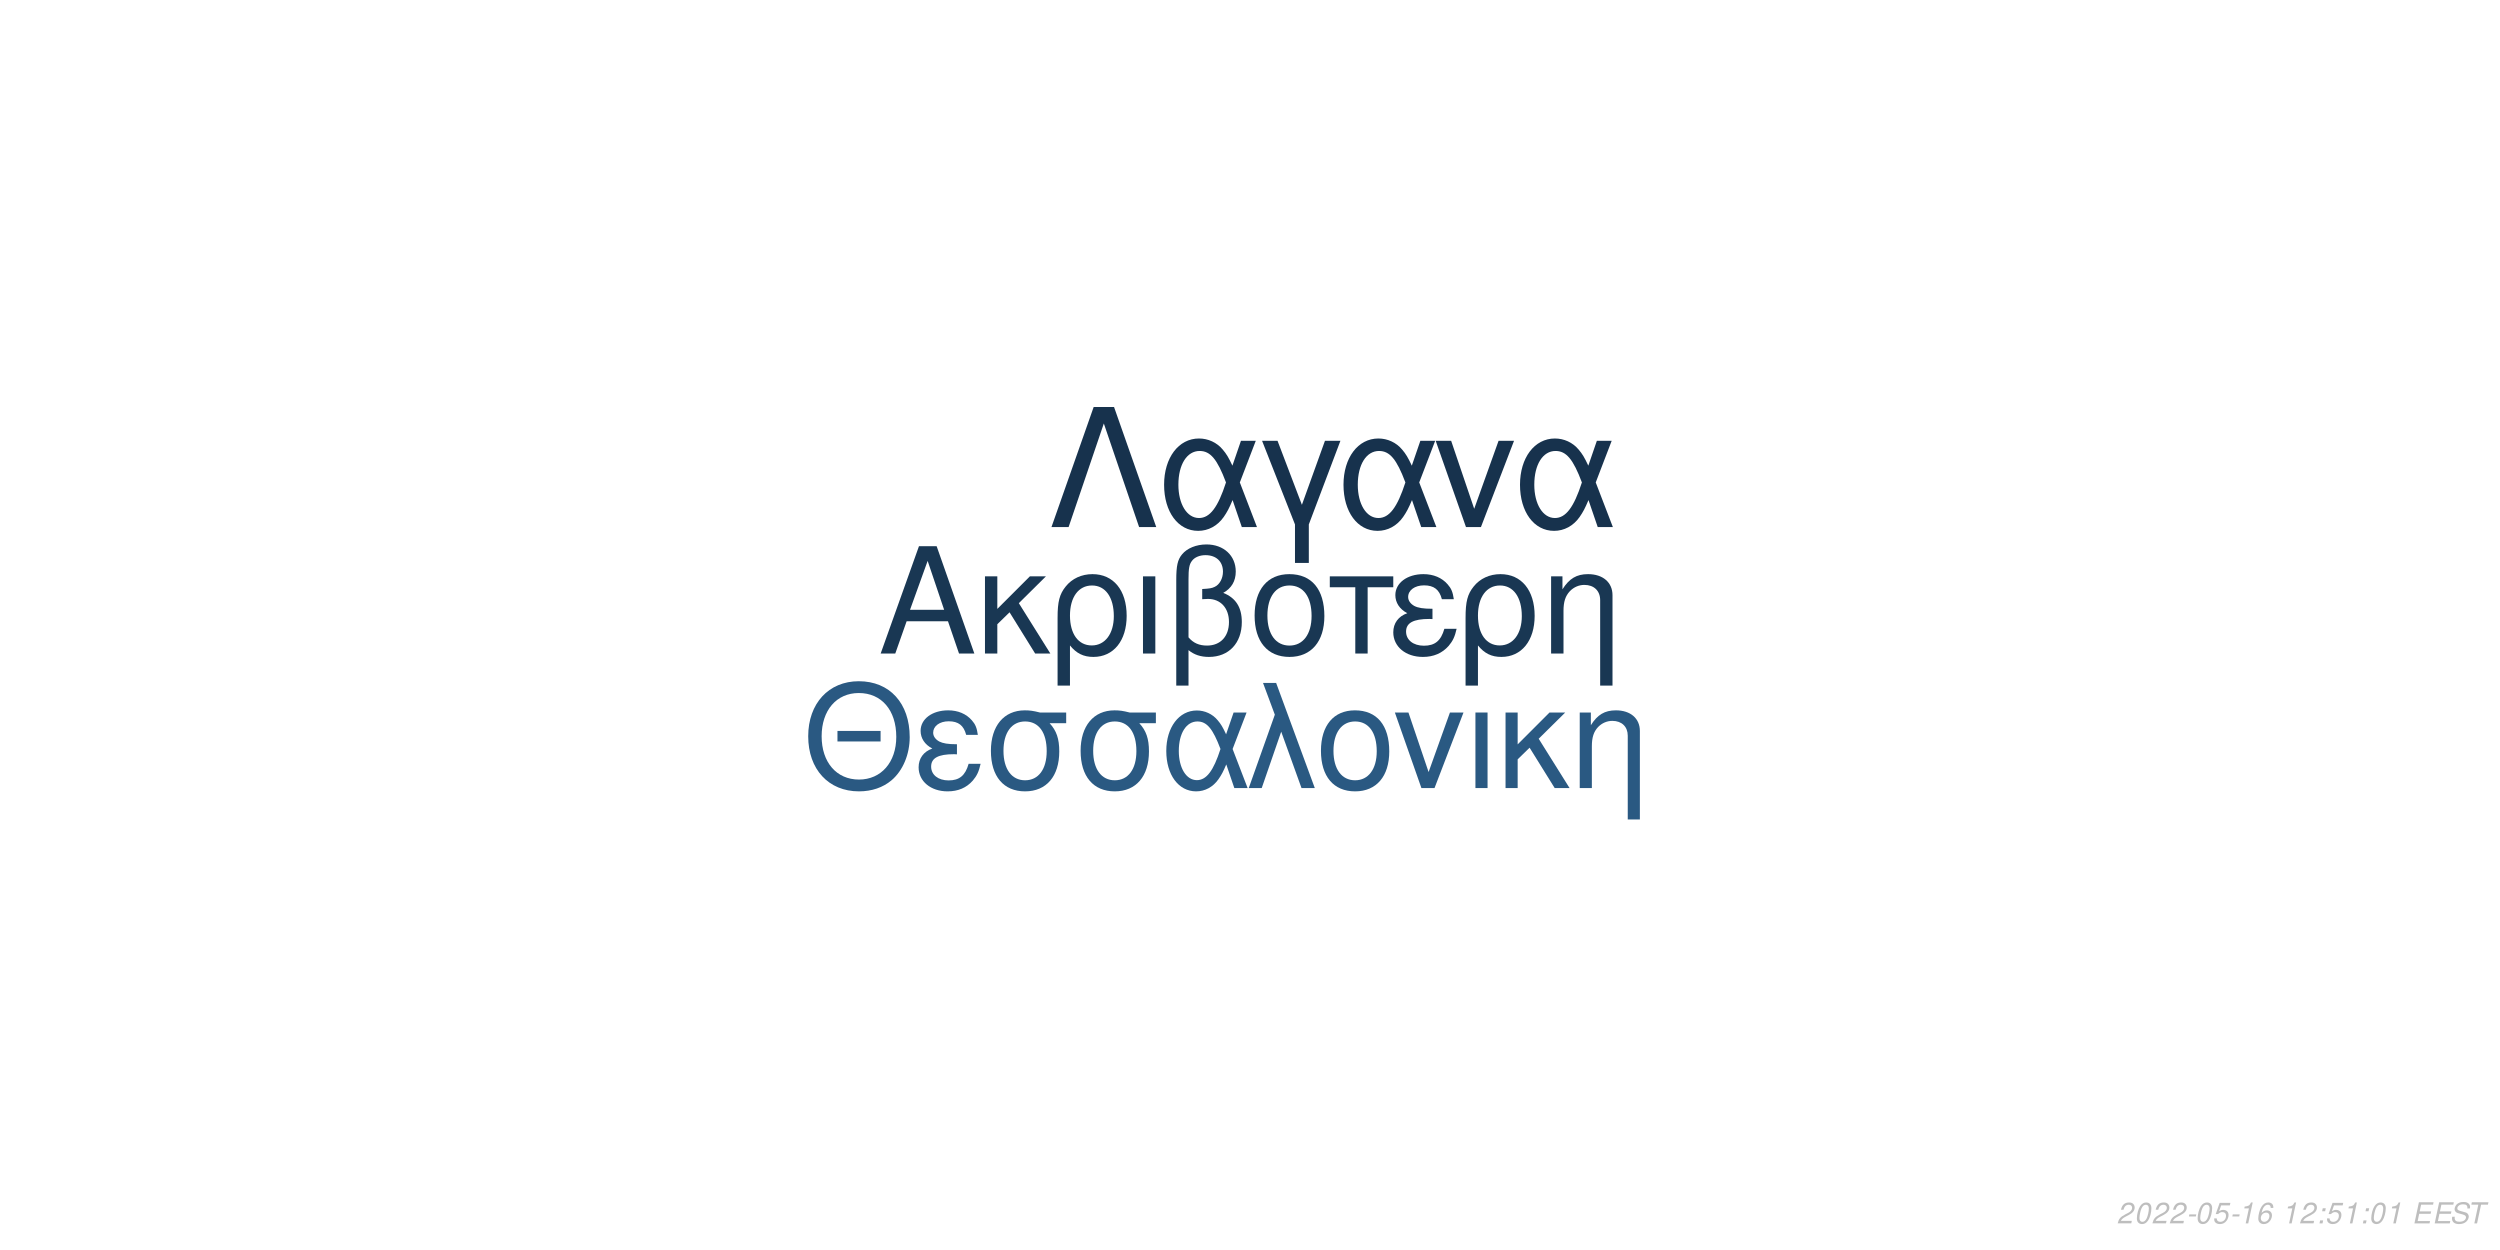
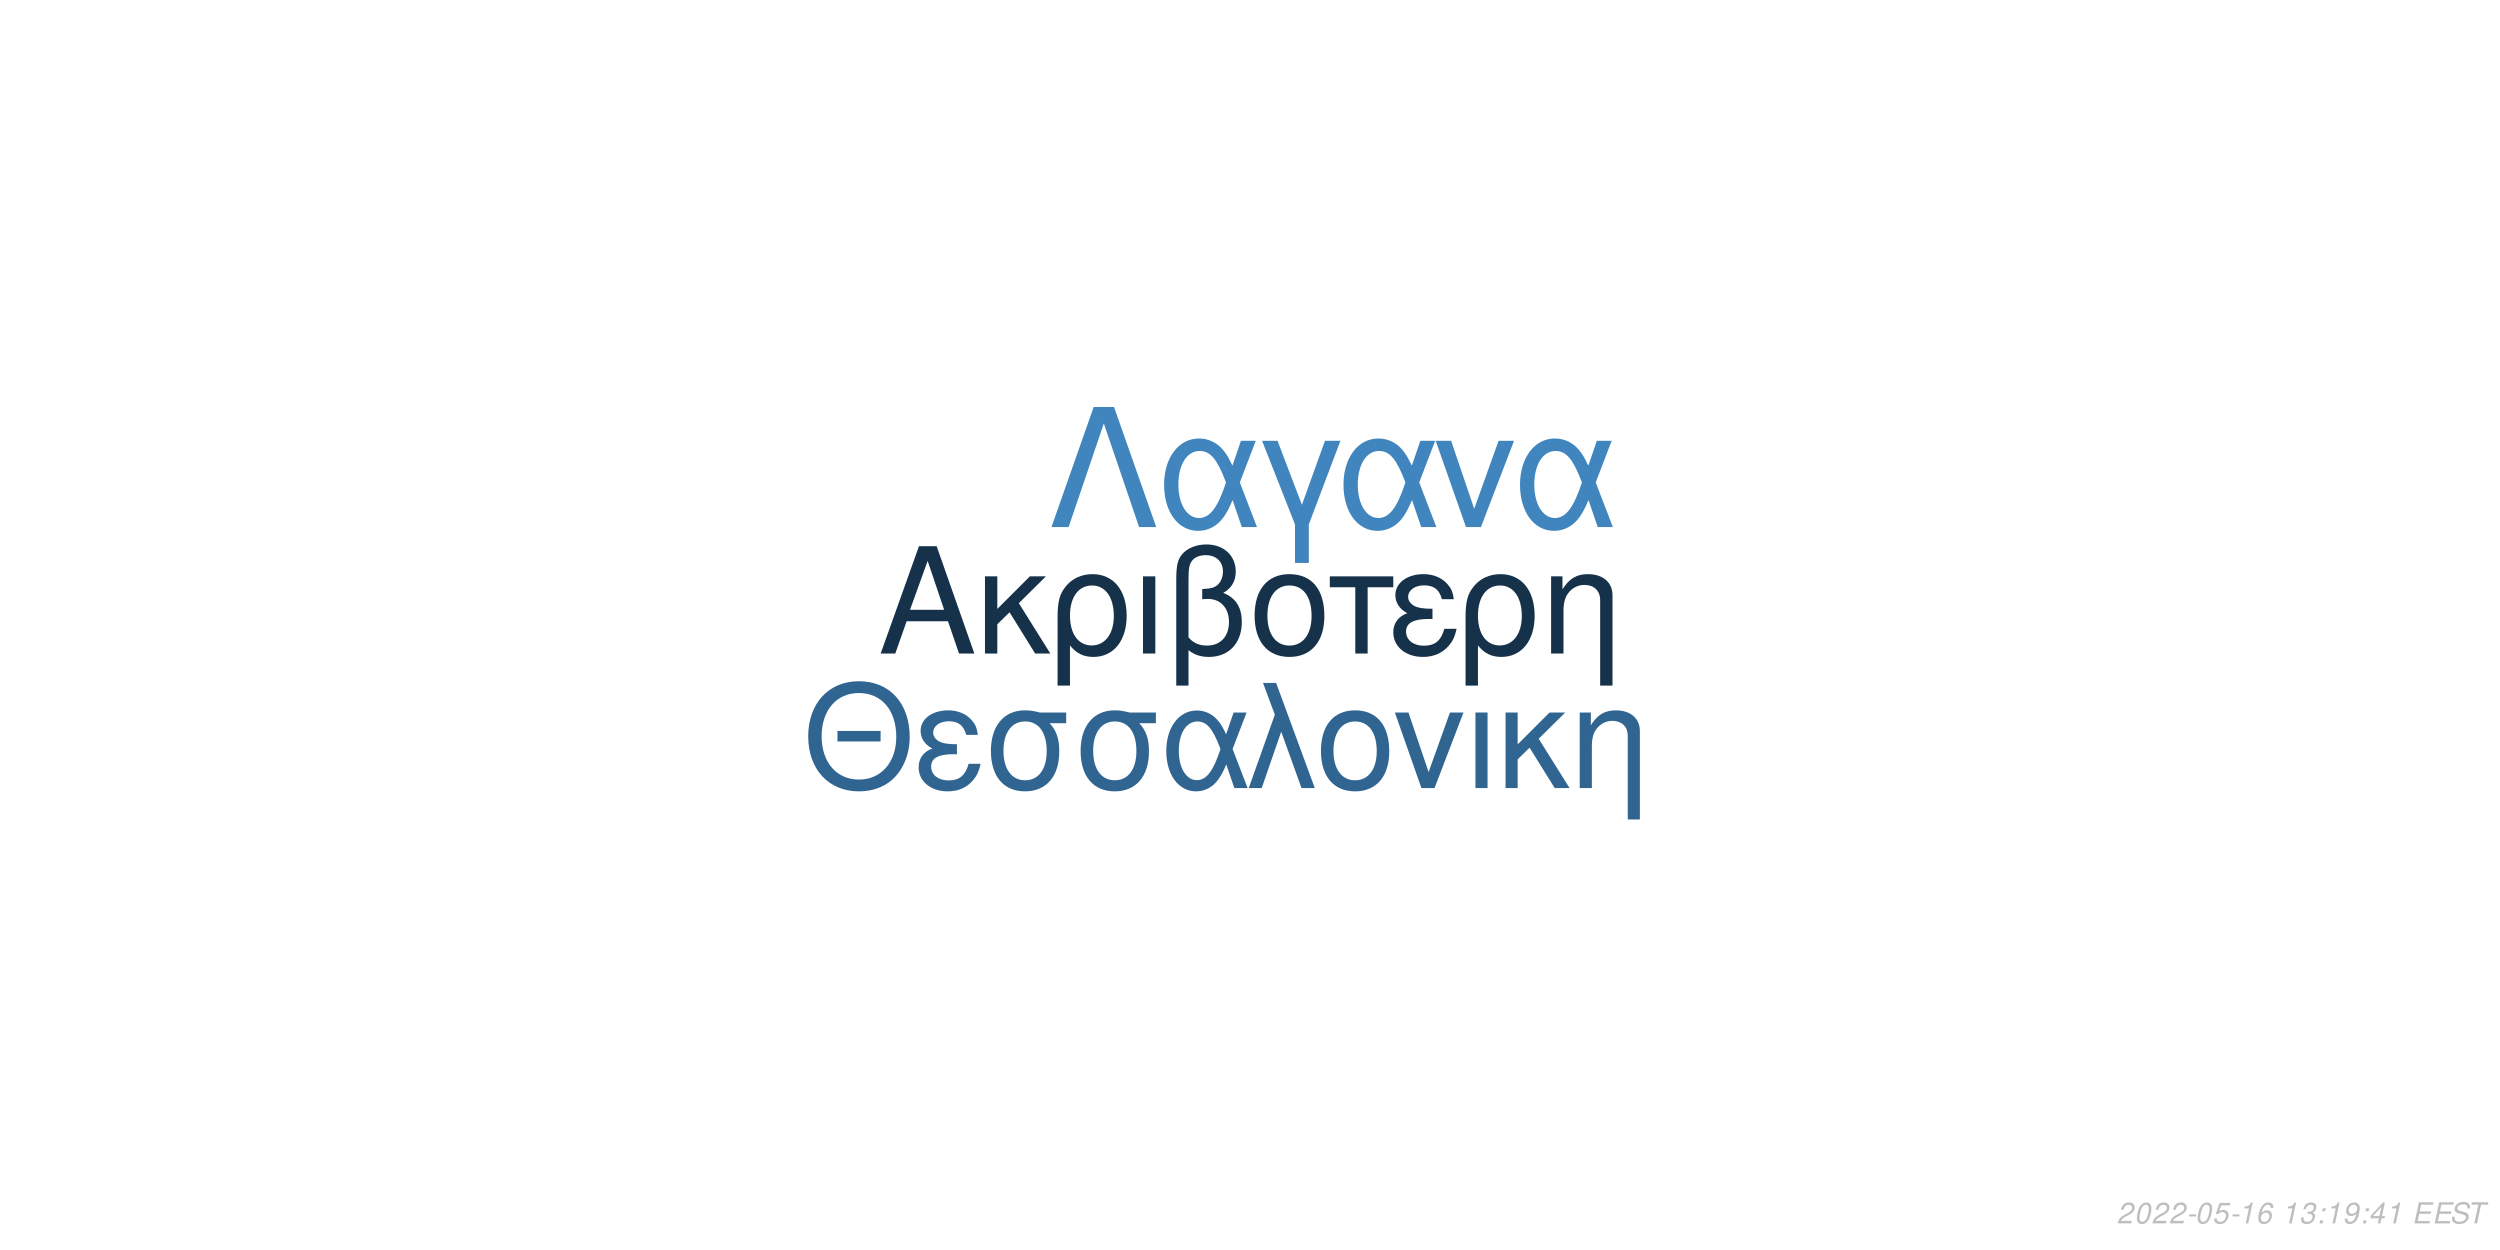
<svg xmlns="http://www.w3.org/2000/svg" xmlns:xlink="http://www.w3.org/1999/xlink" width="864pt" height="432pt" viewBox="0 0 864 432" version="1.1">
  <defs>
    <g>
      <symbol overflow="visible" id="glyph0-0">
        <path style="stroke:none;" d="" />
      </symbol>
      <symbol overflow="visible" id="glyph0-1">
        <path style="stroke:none;" d="M 24.125 -11.141 L 27.938 0 L 33.234 0 L 20.203 -37.094 L 14.094 -37.094 L 0.859 0 L 5.906 0 L 9.828 -11.141 Z M 22.797 -15.109 L 11 -15.109 L 17.094 -32.016 Z M 22.797 -15.109 " />
      </symbol>
      <symbol overflow="visible" id="glyph0-2">
        <path style="stroke:none;" d="M 7.172 -15.422 L 7.172 -26.672 L 2.906 -26.672 L 2.906 0 L 7.172 0 L 7.172 -10.125 L 11.406 -14.25 L 20.25 0 L 25.5 0 L 14.609 -17.406 L 23.969 -26.672 L 18.422 -26.672 Z M 7.172 -15.422 " />
      </symbol>
      <symbol overflow="visible" id="glyph0-3">
        <path style="stroke:none;" d="M 3 11.094 L 7.281 11.094 L 7.281 -2.797 C 9.516 -0.047 11.953 1.172 15.375 1.172 C 22.344 1.172 26.875 -4.422 26.875 -13.031 C 26.875 -21.891 22.297 -27.438 15.062 -27.438 C 11.297 -27.438 7.984 -25.906 5.797 -23.156 C 3.672 -20.516 3 -17.969 3 -12.359 Z M 14.906 -23.516 C 19.547 -23.516 22.438 -19.438 22.438 -12.922 C 22.438 -6.812 19.391 -2.797 14.812 -2.797 C 10.172 -2.797 7.281 -6.766 7.281 -13.125 C 7.281 -19.484 10.234 -23.516 14.906 -23.516 Z M 14.906 -23.516 " />
      </symbol>
      <symbol overflow="visible" id="glyph0-4">
        <path style="stroke:none;" d="M 3.516 0 L 7.781 0 L 7.781 -26.672 L 3.516 -26.672 Z M 3.516 0 " />
      </symbol>
      <symbol overflow="visible" id="glyph0-5">
        <path style="stroke:none;" d="M 4.016 11.094 L 8.25 11.094 L 8.25 -1.172 C 10.172 0.406 12.422 1.172 15.312 1.172 C 22.188 1.172 26.672 -3.609 26.672 -10.891 C 26.672 -15.984 24.578 -19.234 20.25 -20.969 C 23.109 -22.547 24.578 -25.031 24.578 -28.344 C 24.578 -33.844 20.406 -37.703 14.453 -37.703 C 10.938 -37.703 7.734 -36.391 6 -34.25 C 4.484 -32.422 4.016 -30.328 4.016 -25.391 Z M 8.25 -25.656 C 8.25 -29.359 8.5 -30.844 9.469 -32.062 C 10.375 -33.281 12.156 -34 14.094 -34 C 17.812 -34 20.156 -31.812 20.156 -28.297 C 20.156 -25.953 18.984 -23.812 17.297 -23.047 C 16.281 -22.547 15.469 -22.438 12.984 -22.297 L 12.984 -18.781 C 13.734 -18.828 14.344 -18.875 14.969 -18.875 C 19.344 -18.875 22.234 -15.719 22.234 -10.891 C 22.234 -5.906 19.281 -2.75 14.656 -2.75 C 11.953 -2.75 9.922 -3.609 8.25 -5.594 Z M 8.25 -25.656 " />
      </symbol>
      <symbol overflow="visible" id="glyph0-6">
        <path style="stroke:none;" d="M 14.094 -27.438 C 6.562 -27.438 2.094 -22.094 2.094 -13.125 C 2.094 -4.125 6.562 1.172 14.141 1.172 C 21.672 1.172 26.203 -4.172 26.203 -12.922 C 26.203 -22.188 21.828 -27.438 14.094 -27.438 Z M 14.141 -23.516 C 18.938 -23.516 21.781 -19.594 21.781 -12.984 C 21.781 -6.672 18.828 -2.75 14.141 -2.75 C 9.422 -2.75 6.516 -6.672 6.516 -13.125 C 6.516 -19.594 9.422 -23.516 14.141 -23.516 Z M 14.141 -23.516 " />
      </symbol>
      <symbol overflow="visible" id="glyph0-7">
        <path style="stroke:none;" d="M 7.891 0 L 12.156 0 L 12.156 -22.906 L 21.016 -22.906 L 21.016 -26.672 L -0.922 -26.672 L -0.922 -22.906 L 7.891 -22.906 Z M 7.891 0 " />
      </symbol>
      <symbol overflow="visible" id="glyph0-8">
        <path style="stroke:none;" d="M 14.562 -15.469 C 11.344 -15.469 9.562 -15.781 8.297 -16.438 C 6.922 -17.203 6.156 -18.328 6.156 -19.547 C 6.156 -21.891 8.453 -23.562 11.656 -23.562 C 15.062 -23.562 16.953 -22.094 17.812 -18.781 L 21.938 -18.781 C 21.578 -21.266 21.062 -22.5 19.797 -23.922 C 17.812 -26.203 14.906 -27.438 11.453 -27.438 C 5.797 -27.438 1.734 -24.375 1.734 -20.203 C 1.734 -17.609 3.156 -15.375 5.859 -13.938 C 2.797 -12.875 1.016 -10.484 1.016 -7.328 C 1.016 -2.391 5.297 1.172 11.25 1.172 C 14.969 1.172 17.906 -0.109 20.156 -2.641 C 21.578 -4.328 22.297 -5.797 22.906 -8.547 L 18.672 -8.547 C 17.5 -4.422 15.422 -2.703 11.609 -2.703 C 7.938 -2.703 5.438 -4.688 5.438 -7.578 C 5.438 -10.578 7.938 -11.953 13.484 -11.953 C 13.641 -11.953 14.094 -11.953 14.562 -11.906 Z M 14.562 -15.469 " />
      </symbol>
      <symbol overflow="visible" id="glyph0-9">
        <path style="stroke:none;" d="M 3.562 -26.672 L 3.562 0 L 7.844 0 L 7.844 -14.703 C 7.844 -17.906 8.5 -19.891 10.031 -21.531 C 11.406 -22.953 13.188 -23.719 15.062 -23.719 C 18.375 -23.719 20.516 -21.672 20.516 -18.469 L 20.516 11.094 L 24.781 11.094 L 24.781 -20.156 C 24.781 -24.578 21.469 -27.438 16.328 -27.438 C 12.359 -27.438 9.828 -25.906 7.484 -22.188 L 7.484 -26.672 Z M 3.562 -26.672 " />
      </symbol>
      <symbol overflow="visible" id="glyph1-0">
        <path style="stroke:none;" d="" />
      </symbol>
      <symbol overflow="visible" id="glyph1-1">
        <path style="stroke:none;" d="M 26.859 -19.734 L 11.953 -19.734 L 11.953 -16.094 L 26.859 -16.094 Z M 19.328 -36.922 C 8.922 -36.922 1.844 -29.25 1.844 -17.891 C 1.844 -6.484 8.875 1.141 19.391 1.141 C 23.812 1.141 27.703 -0.203 30.641 -2.688 C 34.578 -6.031 36.922 -11.656 36.922 -17.594 C 36.922 -29.297 30 -36.922 19.328 -36.922 Z M 19.328 -32.844 C 27.203 -32.844 32.281 -26.906 32.281 -17.688 C 32.281 -8.922 27.062 -2.938 19.391 -2.938 C 11.609 -2.938 6.484 -8.922 6.484 -17.891 C 6.484 -26.859 11.609 -32.844 19.328 -32.844 Z M 19.328 -32.844 " />
      </symbol>
      <symbol overflow="visible" id="glyph1-2">
        <path style="stroke:none;" d="M 14.25 -15.141 C 11.109 -15.141 9.375 -15.453 8.125 -16.094 C 6.781 -16.844 6.031 -17.938 6.031 -19.141 C 6.031 -21.422 8.266 -23.078 11.406 -23.078 C 14.75 -23.078 16.594 -21.625 17.438 -18.391 L 21.469 -18.391 C 21.125 -20.828 20.625 -22.031 19.391 -23.422 C 17.438 -25.656 14.594 -26.859 11.219 -26.859 C 5.688 -26.859 1.688 -23.875 1.688 -19.781 C 1.688 -17.234 3.094 -15.047 5.734 -13.656 C 2.734 -12.609 1 -10.266 1 -7.172 C 1 -2.344 5.188 1.141 11.016 1.141 C 14.656 1.141 17.547 -0.094 19.734 -2.594 C 21.125 -4.234 21.828 -5.688 22.422 -8.375 L 18.281 -8.375 C 17.141 -4.328 15.094 -2.641 11.359 -2.641 C 7.766 -2.641 5.328 -4.578 5.328 -7.422 C 5.328 -10.359 7.766 -11.703 13.203 -11.703 C 13.359 -11.703 13.797 -11.703 14.25 -11.656 Z M 14.25 -15.141 " />
      </symbol>
      <symbol overflow="visible" id="glyph1-3">
        <path style="stroke:none;" d="M 29 -26.109 L 19.938 -26.109 C 17.594 -26.703 16.438 -26.859 14.703 -26.859 C 7.469 -26.859 2.984 -21.469 2.984 -12.859 C 2.984 -4.031 7.375 1.141 14.797 1.141 C 22.172 1.141 26.609 -4.078 26.609 -12.656 C 26.609 -17.047 25.656 -19.828 23.266 -22.422 L 29 -22.422 Z M 14.797 -23.016 C 19.531 -23.016 22.266 -19.234 22.266 -12.75 C 22.266 -6.531 19.438 -2.688 14.797 -2.688 C 10.172 -2.688 7.328 -6.531 7.328 -12.859 C 7.328 -19.188 10.172 -23.016 14.797 -23.016 Z M 14.797 -23.016 " />
      </symbol>
      <symbol overflow="visible" id="glyph1-4">
        <path style="stroke:none;" d="M 29.344 -26.109 L 24.859 -26.109 L 22.266 -18.578 C 21.125 -21.031 20.484 -22.125 19.328 -23.469 C 17.547 -25.609 14.906 -26.812 12.156 -26.812 C 5.984 -26.812 1.594 -20.984 1.594 -12.812 C 1.594 -4.578 5.828 1.141 11.906 1.141 C 14.953 1.141 17.734 -0.344 19.625 -3.047 C 20.672 -4.531 21.281 -5.688 22.328 -8.172 L 25.109 0 L 29.703 0 L 24.516 -13.5 Z M 20.328 -13.5 C 17.891 -5.922 15.453 -2.734 12.156 -2.734 C 8.516 -2.734 5.922 -6.922 5.922 -12.812 C 5.922 -18.938 8.516 -23.016 12.359 -23.016 C 15.594 -23.016 17.688 -20.531 20.328 -13.5 Z M 20.328 -13.5 " />
      </symbol>
      <symbol overflow="visible" id="glyph1-5">
        <path style="stroke:none;" d="M 1.094 0 L 5.578 0 L 12.312 -19.484 L 19.328 0 L 23.922 0 L 10.562 -36.328 L 6.031 -36.328 L 10.109 -25.359 Z M 1.094 0 " />
      </symbol>
      <symbol overflow="visible" id="glyph1-6">
        <path style="stroke:none;" d="M 13.797 -26.859 C 6.422 -26.859 2.047 -21.625 2.047 -12.859 C 2.047 -4.031 6.422 1.141 13.859 1.141 C 21.234 1.141 25.656 -4.078 25.656 -12.656 C 25.656 -21.719 21.375 -26.859 13.797 -26.859 Z M 13.859 -23.016 C 18.531 -23.016 21.328 -19.188 21.328 -12.703 C 21.328 -6.531 18.438 -2.688 13.859 -2.688 C 9.219 -2.688 6.375 -6.531 6.375 -12.859 C 6.375 -19.188 9.219 -23.016 13.859 -23.016 Z M 13.859 -23.016 " />
      </symbol>
      <symbol overflow="visible" id="glyph1-7">
        <path style="stroke:none;" d="M 14.297 0 L 24.312 -26.109 L 19.625 -26.109 L 12.25 -5.531 L 5.281 -26.109 L 0.594 -26.109 L 9.766 0 Z M 14.297 0 " />
      </symbol>
      <symbol overflow="visible" id="glyph1-8">
        <path style="stroke:none;" d="M 3.438 0 L 7.625 0 L 7.625 -26.109 L 3.438 -26.109 Z M 3.438 0 " />
      </symbol>
      <symbol overflow="visible" id="glyph1-9">
        <path style="stroke:none;" d="M 7.031 -15.094 L 7.031 -26.109 L 2.844 -26.109 L 2.844 0 L 7.031 0 L 7.031 -9.922 L 11.156 -13.953 L 19.828 0 L 24.969 0 L 14.297 -17.047 L 23.469 -26.109 L 18.031 -26.109 Z M 7.031 -15.094 " />
      </symbol>
      <symbol overflow="visible" id="glyph1-10">
        <path style="stroke:none;" d="M 3.484 -26.109 L 3.484 0 L 7.672 0 L 7.672 -14.406 C 7.672 -17.547 8.328 -19.484 9.812 -21.078 C 11.156 -22.469 12.906 -23.219 14.75 -23.219 C 17.984 -23.219 20.078 -21.234 20.078 -18.094 L 20.078 10.859 L 24.266 10.859 L 24.266 -19.734 C 24.266 -24.062 21.031 -26.859 16 -26.859 C 12.109 -26.859 9.609 -25.359 7.328 -21.719 L 7.328 -26.109 Z M 3.484 -26.109 " />
      </symbol>
      <symbol overflow="visible" id="glyph2-0">
        <path style="stroke:none;" d="" />
      </symbol>
      <symbol overflow="visible" id="glyph2-1">
        <path style="stroke:none;" d="M 22.531 -41.484 L 15.484 -41.484 L 0.906 0 L 6.828 0 L 19 -35.797 L 31.188 0 L 37.109 0 Z M 22.531 -41.484 " />
      </symbol>
      <symbol overflow="visible" id="glyph2-2">
        <path style="stroke:none;" d="M 33.516 -29.812 L 28.391 -29.812 L 25.438 -21.219 C 24.125 -24.016 23.391 -25.266 22.078 -26.797 C 20.031 -29.25 17.016 -30.609 13.891 -30.609 C 6.828 -30.609 1.828 -23.953 1.828 -14.625 C 1.828 -5.234 6.656 1.312 13.594 1.312 C 17.078 1.312 20.266 -0.391 22.422 -3.469 C 23.609 -5.172 24.297 -6.484 25.5 -9.328 L 28.688 0 L 33.922 0 L 28 -15.422 Z M 23.219 -15.422 C 20.422 -6.766 17.641 -3.125 13.891 -3.125 C 9.734 -3.125 6.766 -7.906 6.766 -14.625 C 6.766 -21.625 9.734 -26.297 14.109 -26.297 C 17.812 -26.297 20.203 -23.453 23.219 -15.422 Z M 23.219 -15.422 " />
      </symbol>
      <symbol overflow="visible" id="glyph2-3">
        <path style="stroke:none;" d="M 12.062 12.406 L 16.844 12.406 L 16.844 -0.906 L 27.766 -29.812 L 22.422 -29.812 L 14.453 -7.688 L 6.031 -29.812 L 0.688 -29.812 L 12.062 -0.906 Z M 12.062 12.406 " />
      </symbol>
      <symbol overflow="visible" id="glyph2-4">
        <path style="stroke:none;" d="M 16.328 0 L 27.766 -29.812 L 22.422 -29.812 L 14 -6.312 L 6.031 -29.812 L 0.688 -29.812 L 11.156 0 Z M 16.328 0 " />
      </symbol>
      <symbol overflow="visible" id="glyph3-0">
        <path style="stroke:none;" d="" />
      </symbol>
      <symbol overflow="visible" id="glyph3-1">
        <path style="stroke:none;" d="M 5.234 -0.875 L 1.469 -0.875 C 1.641 -1.375 2.203 -1.891 3.109 -2.344 L 4.234 -2.938 C 5.562 -3.625 6.219 -4.469 6.219 -5.484 C 6.219 -5.938 6.062 -6.359 5.797 -6.656 C 5.469 -7.047 4.984 -7.234 4.312 -7.234 C 2.766 -7.234 1.891 -6.453 1.484 -4.734 L 2.375 -4.734 C 2.484 -5.188 2.609 -5.484 2.797 -5.75 C 3.094 -6.203 3.609 -6.453 4.188 -6.453 C 4.891 -6.453 5.344 -6.031 5.344 -5.375 C 5.344 -4.703 4.859 -4.094 4.016 -3.656 L 2.984 -3.125 C 1.234 -2.188 0.797 -1.656 0.344 -0.016 L 5.047 -0.016 Z M 5.234 -0.875 " />
      </symbol>
      <symbol overflow="visible" id="glyph3-2">
        <path style="stroke:none;" d="M 4.203 -7.234 C 3.375 -7.234 2.688 -6.812 2.125 -5.984 C 1.484 -5.047 0.984 -3.188 0.984 -1.734 C 0.984 -1.109 1.172 -0.562 1.484 -0.266 C 1.797 0.047 2.281 0.234 2.766 0.234 C 3.625 0.234 4.281 -0.156 4.859 -1.016 C 5.516 -1.953 6 -3.797 6 -5.266 C 6 -6.5 5.328 -7.234 4.203 -7.234 Z M 4.094 -6.453 C 4.734 -6.453 5.125 -5.984 5.125 -5.156 C 5.125 -4.203 4.781 -2.625 4.406 -1.812 C 3.984 -0.938 3.516 -0.547 2.875 -0.547 C 2.25 -0.547 1.875 -1.031 1.875 -1.828 C 1.875 -2.797 2.203 -4.344 2.594 -5.203 C 2.984 -6.047 3.453 -6.453 4.094 -6.453 Z M 4.094 -6.453 " />
      </symbol>
      <symbol overflow="visible" id="glyph3-3">
        <path style="stroke:none;" d="M 3.516 -3.125 L 1.125 -3.125 L 0.969 -2.406 L 3.359 -2.406 Z M 3.516 -3.125 " />
      </symbol>
      <symbol overflow="visible" id="glyph3-4">
        <path style="stroke:none;" d="M 6.297 -7.094 L 2.594 -7.094 L 1.234 -3.234 L 2.047 -3.234 C 2.656 -3.766 2.938 -3.906 3.531 -3.906 C 4.328 -3.906 4.797 -3.453 4.797 -2.688 C 4.797 -1.438 3.969 -0.547 2.828 -0.547 C 2.031 -0.547 1.609 -0.938 1.578 -1.734 L 0.703 -1.734 L 0.703 -1.516 C 0.703 -0.938 0.844 -0.547 1.188 -0.266 C 1.562 0.062 2.078 0.234 2.703 0.234 C 3.656 0.234 4.391 -0.156 4.984 -0.922 C 5.422 -1.5 5.672 -2.234 5.672 -2.953 C 5.672 -4 4.938 -4.672 3.812 -4.672 C 3.328 -4.672 2.906 -4.547 2.406 -4.234 L 3.109 -6.219 L 6.109 -6.219 Z M 6.297 -7.094 " />
      </symbol>
      <symbol overflow="visible" id="glyph3-5">
        <path style="stroke:none;" d="M 3.703 -5.188 L 2.594 0 L 3.469 0 L 5.016 -7.234 L 4.438 -7.234 C 3.906 -6.156 3.688 -6.016 2.234 -5.812 L 2.109 -5.188 Z M 3.703 -5.188 " />
      </symbol>
      <symbol overflow="visible" id="glyph3-6">
        <path style="stroke:none;" d="M 6.125 -5.344 L 6.141 -5.625 C 6.141 -6.609 5.453 -7.234 4.391 -7.234 C 3.438 -7.234 2.641 -6.719 2.016 -5.703 C 1.422 -4.781 0.938 -2.953 0.938 -1.688 C 0.938 -0.516 1.688 0.234 2.859 0.234 C 3.703 0.234 4.438 -0.156 5 -0.875 C 5.406 -1.422 5.672 -2.156 5.672 -2.766 C 5.672 -3.812 4.969 -4.5 3.906 -4.5 C 3.234 -4.5 2.672 -4.234 2.094 -3.625 C 2.406 -5.375 3.234 -6.453 4.25 -6.453 C 4.703 -6.453 5.062 -6.234 5.172 -5.844 C 5.203 -5.719 5.234 -5.578 5.25 -5.344 Z M 3.656 -3.734 C 4.344 -3.734 4.797 -3.281 4.797 -2.625 C 4.797 -1.469 3.984 -0.547 2.984 -0.547 C 2.297 -0.547 1.812 -1.047 1.812 -1.766 C 1.812 -2.859 2.625 -3.734 3.656 -3.734 Z M 3.656 -3.734 " />
      </symbol>
      <symbol overflow="visible" id="glyph3-7">
        <path style="stroke:none;" d="" />
      </symbol>
      <symbol overflow="visible" id="glyph3-8">
+         <path style="stroke:none;" d="M 2.922 -3.312 C 3.125 -3.344 3.234 -3.344 3.375 -3.344 C 4.203 -3.344 4.688 -3 4.688 -2.406 C 4.688 -1.312 3.906 -0.547 2.781 -0.547 C 2.047 -0.547 1.594 -0.938 1.594 -1.562 C 1.594 -1.719 1.609 -1.844 1.656 -2.094 L 0.766 -2.094 C 0.734 -1.797 0.719 -1.641 0.719 -1.469 C 0.719 -0.375 1.406 0.234 2.641 0.234 C 3.547 0.234 4.297 -0.078 4.812 -0.656 C 5.266 -1.156 5.562 -1.875 5.562 -2.547 C 5.562 -3.125 5.344 -3.453 4.797 -3.734 C 5.641 -4.234 6.016 -4.844 6.016 -5.734 C 6.016 -6.656 5.312 -7.234 4.203 -7.234 C 3.375 -7.234 2.672 -6.938 2.188 -6.375 C 1.891 -6.031 1.703 -5.641 1.516 -4.906 L 2.391 -4.906 C 2.5 -5.359 2.594 -5.594 2.734 -5.812 C 3.047 -6.234 3.516 -6.453 4.078 -6.453 C 4.734 -6.453 5.141 -6.125 5.141 -5.578 C 5.141 -5.188 5.016 -4.797 4.797 -4.547 C 4.516 -4.234 4 -4.062 3.266 -4.062 L 3.078 -4.062 Z M 2.922 -3.312 " />
+       </symbol>
+       <symbol overflow="visible" id="glyph3-9">
        <path style="stroke:none;" d="M 2.359 -1.031 L 1.312 -1.031 L 1.094 0 L 2.141 0 Z M 3.266 -5.234 L 2.219 -5.234 L 2 -4.203 L 3.047 -4.203 Z M 3.266 -5.234 " />
      </symbol>
-       <symbol overflow="visible" id="glyph3-9">
+       <symbol overflow="visible" id="glyph3-10">
+         <path style="stroke:none;" d="M 0.844 -1.656 C 0.844 -1.547 0.844 -1.438 0.844 -1.375 C 0.844 -0.406 1.531 0.234 2.578 0.234 C 3.203 0.234 3.766 0.016 4.297 -0.438 C 4.938 -1 5.312 -1.656 5.594 -2.719 C 5.844 -3.672 6.016 -4.766 6.016 -5.375 C 6.016 -5.844 5.844 -6.328 5.547 -6.656 C 5.203 -7.031 4.703 -7.234 4.062 -7.234 C 2.516 -7.234 1.297 -5.938 1.297 -4.266 C 1.297 -3.203 1.984 -2.547 3.047 -2.547 C 3.484 -2.547 3.953 -2.672 4.281 -2.891 C 4.406 -2.984 4.547 -3.078 4.828 -3.344 C 4.438 -1.484 3.703 -0.547 2.703 -0.547 C 2.109 -0.547 1.719 -0.938 1.719 -1.547 L 1.719 -1.656 Z M 3.953 -6.453 C 4.625 -6.453 5.141 -5.953 5.141 -5.281 C 5.141 -4.188 4.312 -3.312 3.297 -3.312 C 2.594 -3.312 2.172 -3.734 2.172 -4.453 C 2.172 -5.562 2.984 -6.453 3.953 -6.453 Z M 3.953 -6.453 " />
+       </symbol>
+       <symbol overflow="visible" id="glyph3-11">
+         <path style="stroke:none;" d="M 3.625 -1.75 L 3.266 0 L 4.141 0 L 4.516 -1.75 L 5.562 -1.75 L 5.734 -2.531 L 4.688 -2.531 L 5.688 -7.234 L 5.016 -7.234 L 0.844 -2.672 L 0.641 -1.75 Z M 3.797 -2.531 L 1.594 -2.531 L 4.469 -5.703 Z M 3.797 -2.531 " />
+       </symbol>
+       <symbol overflow="visible" id="glyph3-12">
        <path style="stroke:none;" d="M 2.547 -3.312 L 6.5 -3.312 L 6.688 -4.141 L 2.719 -4.141 L 3.219 -6.469 L 7.344 -6.469 L 7.516 -7.297 L 2.453 -7.297 L 0.906 0 L 6.125 0 L 6.297 -0.812 L 2.016 -0.812 Z M 2.547 -3.312 " />
      </symbol>
-       <symbol overflow="visible" id="glyph3-10">
+       <symbol overflow="visible" id="glyph3-13">
        <path style="stroke:none;" d="M 7.062 -5.156 C 7.125 -5.438 7.141 -5.562 7.141 -5.703 C 7.141 -6.156 6.938 -6.594 6.594 -6.891 C 6.188 -7.25 5.656 -7.406 4.875 -7.406 C 3.844 -7.406 3.047 -7.125 2.5 -6.562 C 2.094 -6.141 1.781 -5.438 1.781 -4.922 C 1.781 -4.297 2.219 -3.766 2.891 -3.562 L 4.594 -3.094 C 5.406 -2.859 5.734 -2.578 5.734 -2.094 C 5.734 -1.781 5.547 -1.406 5.266 -1.141 C 4.844 -0.766 4.266 -0.578 3.453 -0.578 C 2.328 -0.578 1.812 -0.984 1.812 -1.906 C 1.812 -2.047 1.812 -2.125 1.844 -2.312 L 0.984 -2.312 C 0.906 -2.062 0.891 -1.906 0.891 -1.688 C 0.891 -0.484 1.797 0.234 3.297 0.234 C 4.359 0.234 5.234 -0.062 5.812 -0.609 C 6.344 -1.078 6.688 -1.797 6.688 -2.375 C 6.688 -2.641 6.609 -2.906 6.453 -3.156 C 6.234 -3.5 5.938 -3.703 5.469 -3.828 L 3.75 -4.312 C 2.984 -4.547 2.734 -4.734 2.734 -5.188 C 2.734 -5.547 2.875 -5.844 3.188 -6.109 C 3.547 -6.438 4.031 -6.594 4.703 -6.594 C 5.266 -6.594 5.688 -6.484 5.906 -6.297 C 6.094 -6.125 6.219 -5.797 6.219 -5.516 C 6.219 -5.422 6.203 -5.344 6.188 -5.156 Z M 7.062 -5.156 " />
      </symbol>
-       <symbol overflow="visible" id="glyph3-11">
+       <symbol overflow="visible" id="glyph3-14">
        <path style="stroke:none;" d="M 4.938 -6.469 L 7.312 -6.469 L 7.484 -7.297 L 1.75 -7.297 L 1.578 -6.469 L 3.984 -6.469 L 2.609 0 L 3.547 0 Z M 4.938 -6.469 " />
      </symbol>
    </g>
  </defs>
  <g id="surface1">
    <rect x="0" y="0" width="864" height="432" style="fill:rgb(100%,100%,100%);fill-opacity:1;stroke:none;" />
-     <g style="fill:rgb(9.804%,21.569%,32.549%);fill-opacity:1;">
+     <g style="fill:rgb(8.627%,19.216%,29.02%);fill-opacity:1;">
      <use xlink:href="#glyph0-1" x="303.5" y="225.861" />
      <use xlink:href="#glyph0-2" x="337.5" y="225.861" />
      <use xlink:href="#glyph0-3" x="362.5" y="225.861" />
      <use xlink:href="#glyph0-4" x="391.5" y="225.861" />
      <use xlink:href="#glyph0-5" x="402.5" y="225.861" />
      <use xlink:href="#glyph0-6" x="431.5" y="225.861" />
      <use xlink:href="#glyph0-7" x="460.5" y="225.861" />
      <use xlink:href="#glyph0-8" x="480.5" y="225.861" />
      <use xlink:href="#glyph0-3" x="503.5" y="225.861" />
      <use xlink:href="#glyph0-9" x="532.5" y="225.861" />
    </g>
-     <g style="fill:rgb(16.471%,34.902%,50.98%);fill-opacity:1;">
+     <g style="fill:rgb(18.824%,39.608%,56.863%);fill-opacity:1;">
      <use xlink:href="#glyph1-1" x="277.473" y="272.354" />
      <use xlink:href="#glyph1-2" x="316.473" y="272.354" />
      <use xlink:href="#glyph1-3" x="339.473" y="272.354" />
      <use xlink:href="#glyph1-3" x="370.473" y="272.354" />
      <use xlink:href="#glyph1-4" x="401.473" y="272.354" />
      <use xlink:href="#glyph1-5" x="430.473" y="272.354" />
      <use xlink:href="#glyph1-6" x="454.473" y="272.354" />
      <use xlink:href="#glyph1-7" x="481.473" y="272.354" />
      <use xlink:href="#glyph1-8" x="506.473" y="272.354" />
      <use xlink:href="#glyph1-9" x="517.473" y="272.354" />
      <use xlink:href="#glyph1-10" x="542.473" y="272.354" />
    </g>
-     <g style="fill:rgb(9.02%,19.608%,30.196%);fill-opacity:1;">
+     <g style="fill:rgb(25.098%,52.157%,74.118%);fill-opacity:1;">
      <use xlink:href="#glyph2-1" x="362.484" y="182.152" />
      <use xlink:href="#glyph2-2" x="400.484" y="182.152" />
      <use xlink:href="#glyph2-3" x="435.484" y="182.152" />
      <use xlink:href="#glyph2-2" x="462.484" y="182.152" />
      <use xlink:href="#glyph2-4" x="495.484" y="182.152" />
      <use xlink:href="#glyph2-2" x="523.484" y="182.152" />
    </g>
    <g style="fill:rgb(74.51%,74.51%,74.51%);fill-opacity:1;">
      <use xlink:href="#glyph3-1" x="731.52" y="422.81" />
      <use xlink:href="#glyph3-2" x="737.52" y="422.81" />
      <use xlink:href="#glyph3-1" x="743.52" y="422.81" />
      <use xlink:href="#glyph3-1" x="749.52" y="422.81" />
      <use xlink:href="#glyph3-3" x="755.52" y="422.81" />
      <use xlink:href="#glyph3-2" x="758.52" y="422.81" />
      <use xlink:href="#glyph3-4" x="764.52" y="422.81" />
      <use xlink:href="#glyph3-3" x="770.52" y="422.81" />
      <use xlink:href="#glyph3-5" x="773.52" y="422.81" />
      <use xlink:href="#glyph3-6" x="779.52" y="422.81" />
      <use xlink:href="#glyph3-7" x="785.52" y="422.81" />
      <use xlink:href="#glyph3-5" x="788.52" y="422.81" />
-       <use xlink:href="#glyph3-1" x="794.52" y="422.81" />
-       <use xlink:href="#glyph3-8" x="800.52" y="422.81" />
-       <use xlink:href="#glyph3-4" x="803.52" y="422.81" />
-       <use xlink:href="#glyph3-5" x="809.52" y="422.81" />
-       <use xlink:href="#glyph3-8" x="815.52" y="422.81" />
-       <use xlink:href="#glyph3-2" x="818.52" y="422.81" />
+       <use xlink:href="#glyph3-8" x="794.52" y="422.81" />
+       <use xlink:href="#glyph3-9" x="800.52" y="422.81" />
+       <use xlink:href="#glyph3-5" x="803.52" y="422.81" />
+       <use xlink:href="#glyph3-10" x="809.52" y="422.81" />
+       <use xlink:href="#glyph3-9" x="815.52" y="422.81" />
+       <use xlink:href="#glyph3-11" x="818.52" y="422.81" />
      <use xlink:href="#glyph3-5" x="824.52" y="422.81" />
      <use xlink:href="#glyph3-7" x="830.52" y="422.81" />
-       <use xlink:href="#glyph3-9" x="833.52" y="422.81" />
-       <use xlink:href="#glyph3-9" x="840.52" y="422.81" />
-       <use xlink:href="#glyph3-10" x="846.52" y="422.81" />
-       <use xlink:href="#glyph3-11" x="852.52" y="422.81" />
+       <use xlink:href="#glyph3-12" x="833.52" y="422.81" />
+       <use xlink:href="#glyph3-12" x="840.52" y="422.81" />
+       <use xlink:href="#glyph3-13" x="846.52" y="422.81" />
+       <use xlink:href="#glyph3-14" x="852.52" y="422.81" />
    </g>
  </g>
</svg>
